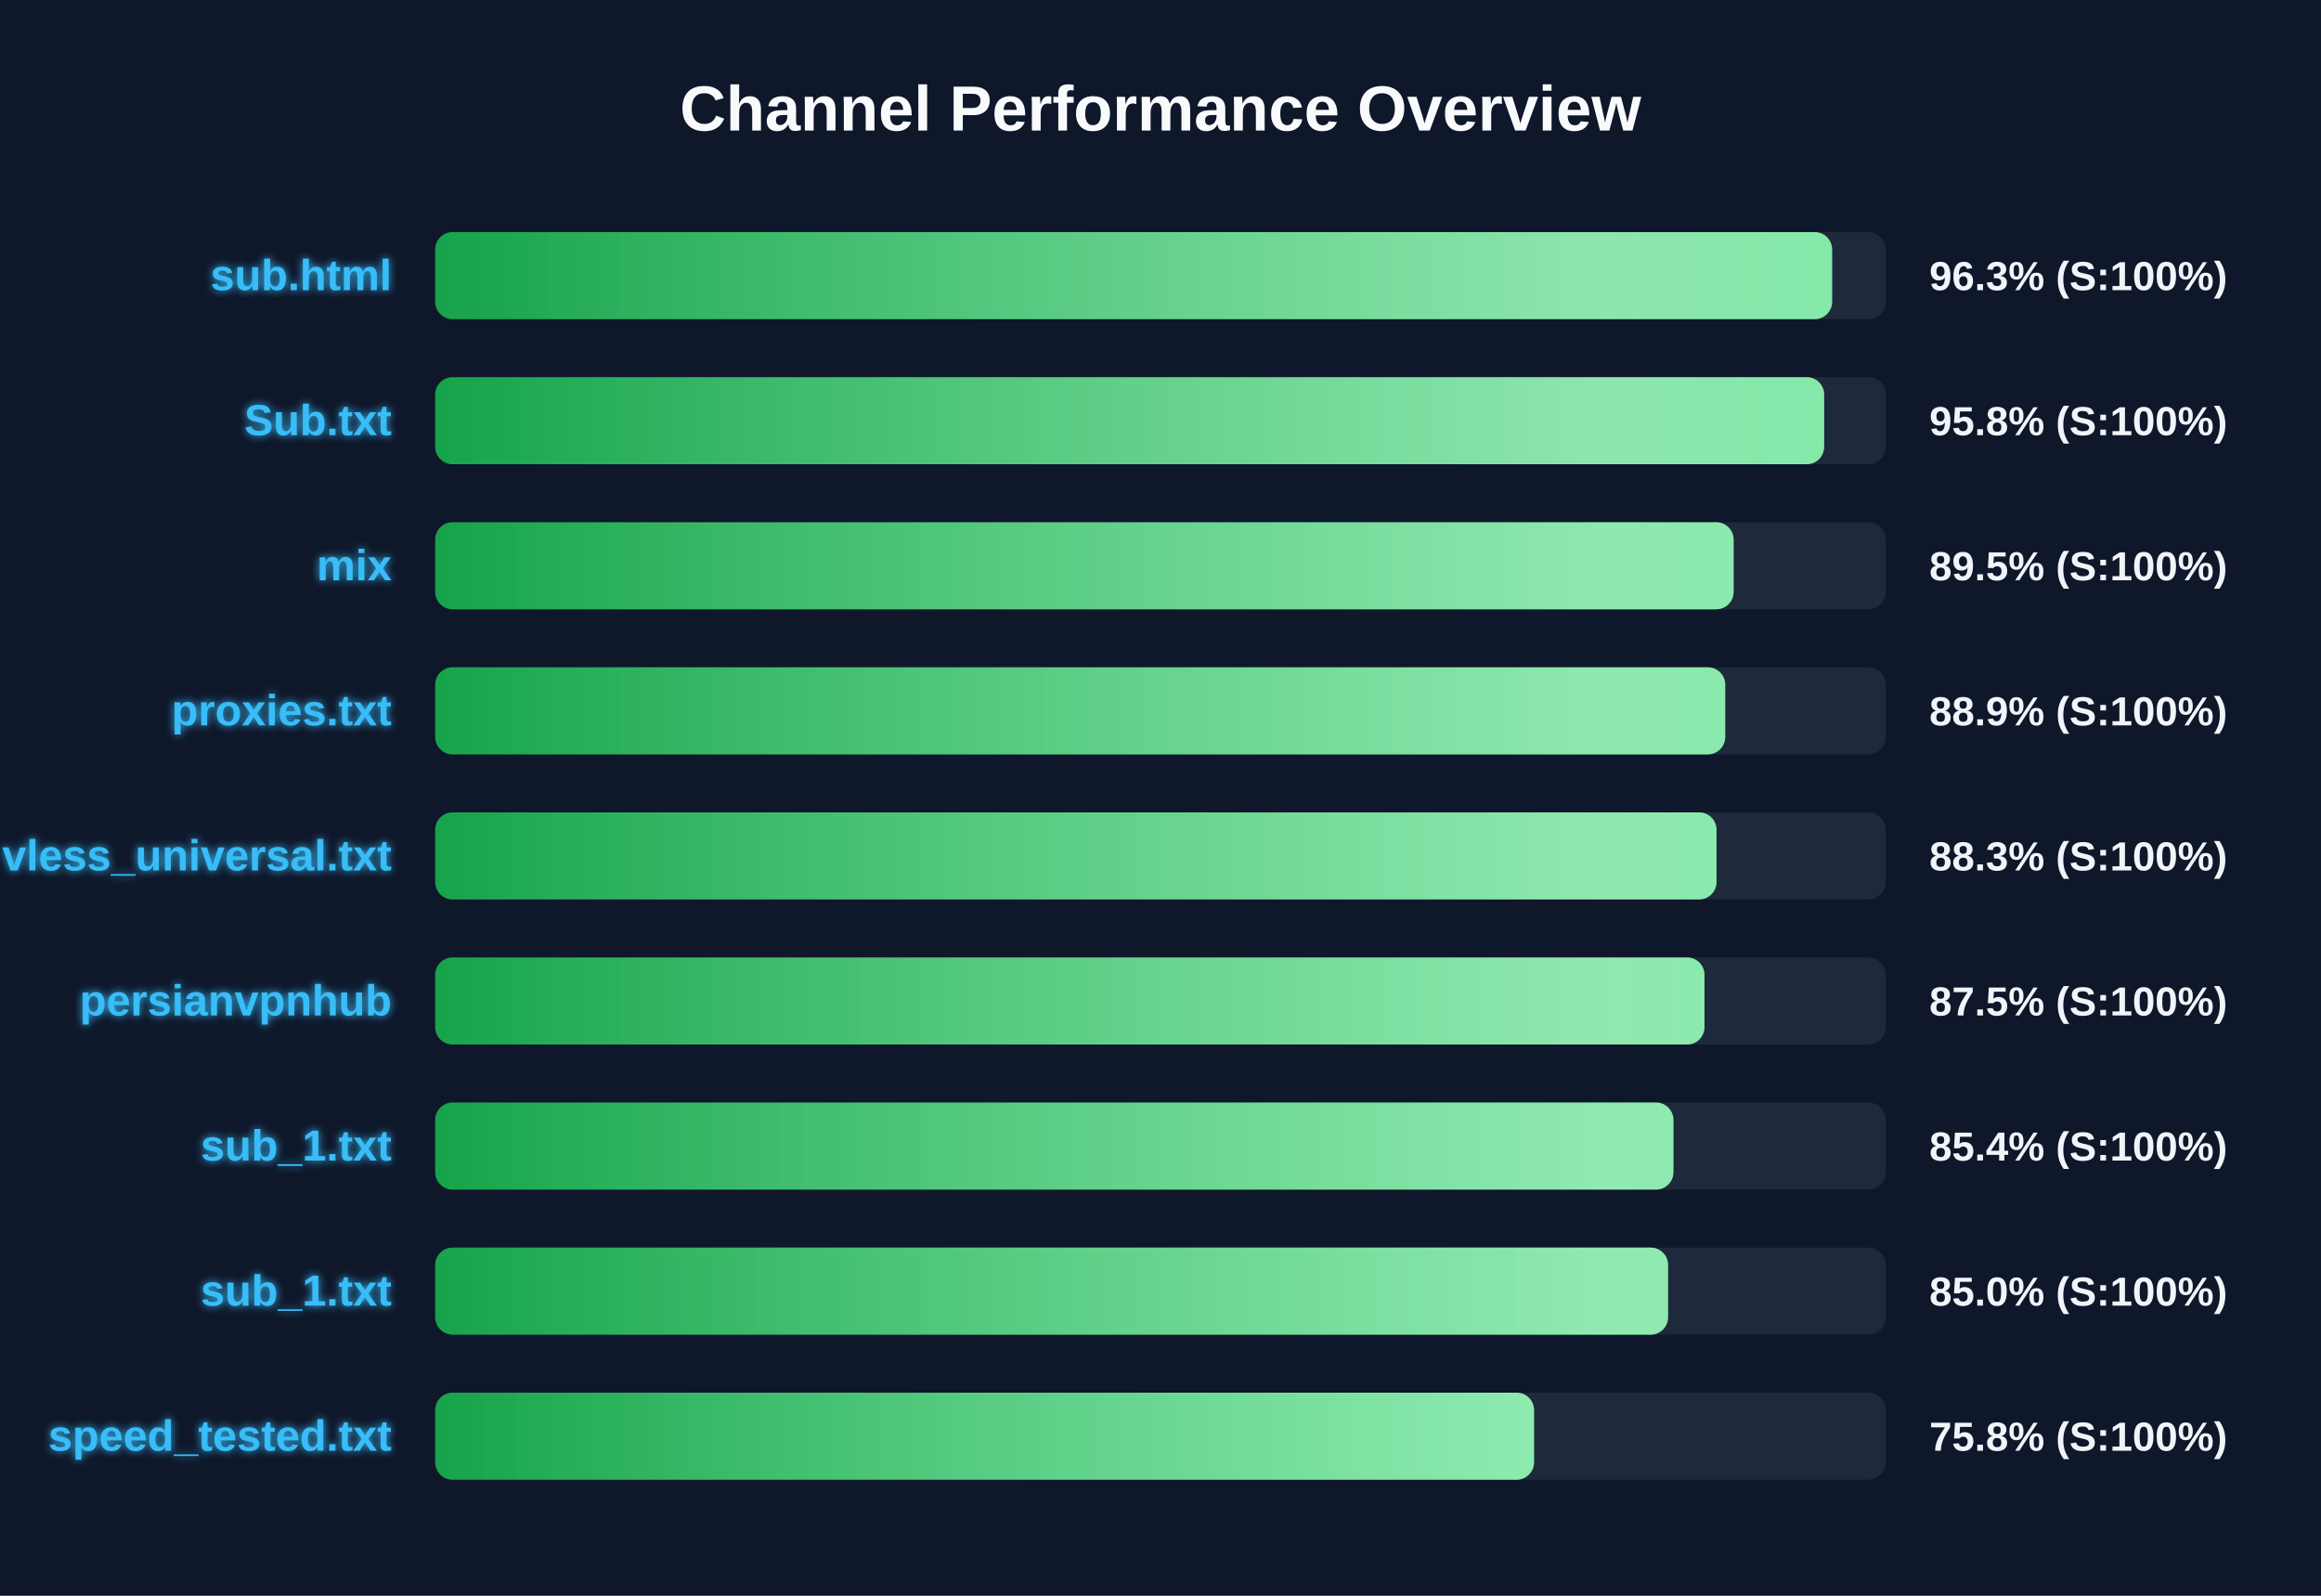
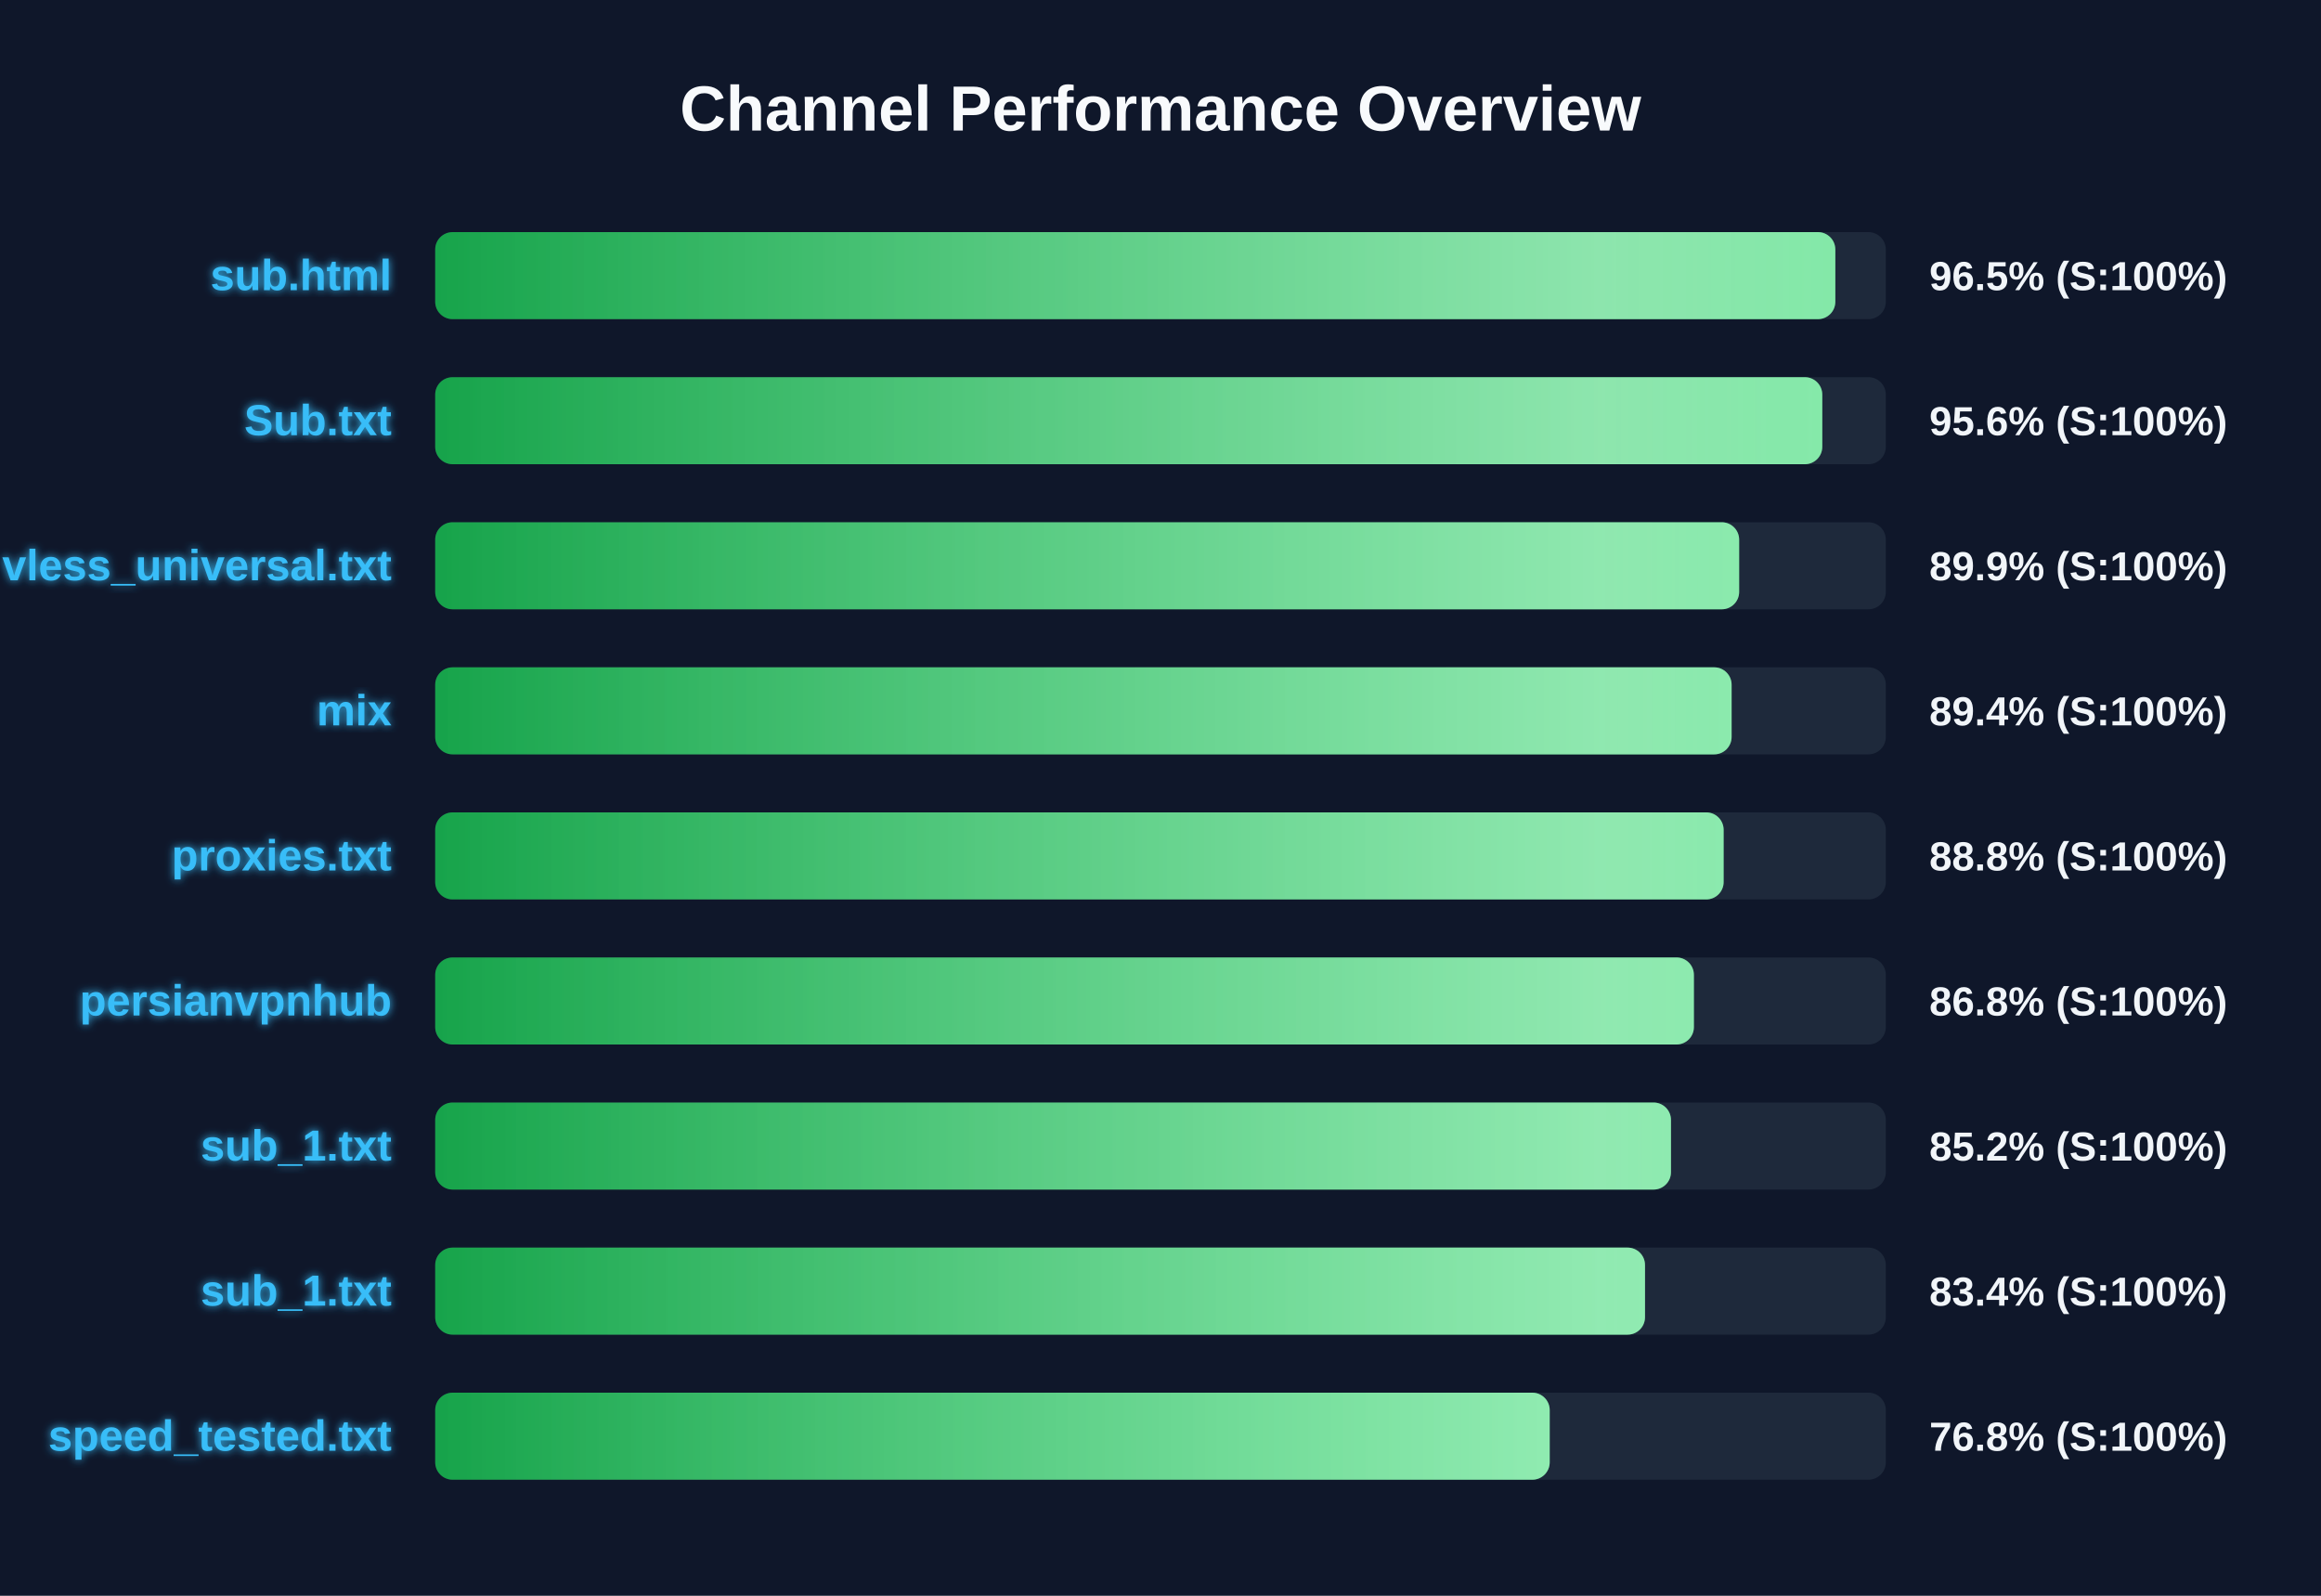
<svg xmlns="http://www.w3.org/2000/svg" width="800" height="550" version="1.1">
  <defs>
    <linearGradient id="grad-green" x1="0%" y1="0%" x2="100%" y2="0%">
      <stop offset="0%" stop-color="#16a34a" />
      <stop offset="100%" stop-color="#4ade80" />
    </linearGradient>
    <linearGradient id="grad-yellow" x1="0%" y1="0%" x2="100%" y2="0%">
      <stop offset="0%" stop-color="#ca8a04" />
      <stop offset="100%" stop-color="#fde047" />
    </linearGradient>
    <linearGradient id="grad-red" x1="0%" y1="0%" x2="100%" y2="0%">
      <stop offset="0%" stop-color="#dc2626" />
      <stop offset="100%" stop-color="#f87171" />
    </linearGradient>
    <linearGradient id="shimmer" x1="0%" y1="0%" x2="100%" y2="0%">
      <stop offset="0%" stop-color="rgba(255,255,255,0)" />
      <stop offset="50%" stop-color="rgba(255,255,255,0.4)" />
      <stop offset="100%" stop-color="rgba(255,255,255,0)" />
    </linearGradient>
    <filter id="glow" x="-20%" y="-20%" width="140%" height="140%">
      <feGaussianBlur stdDeviation="1.5" result="blur" />
      <feComposite in="SourceGraphic" in2="blur" operator="over" />
    </filter>
  </defs>
  <style>
        .bg-rect { fill: #0f172a; }
        .title { font: bold 22px 'Segoe UI', Arial, sans-serif; fill: #f8fafc; }
        .row { font: bold 15px 'Segoe UI', Arial, sans-serif; fill: #38bdf8; filter: url(#glow); }
        .score { font: bold 14px 'Segoe UI', Arial, sans-serif; fill: #f1f5f9; }
        @keyframes shimmer-anim {
            0% { transform: translateX(-100%); }
            100% { transform: translateX(200%); }
        }
        .shimmer-rect {
            animation: shimmer-anim 2.5s infinite linear;
        }
    </style>
  <rect width="100%" height="100%" class="bg-rect" />
  <text x="400" y="45" text-anchor="middle" class="title">Channel Performance Overview</text>
  <rect x="150" y="80" width="500" height="30" fill="#1e293b" rx="6" />
  <clipPath id="clip-0">
-     <rect x="150" y="80" width="481.5" height="30" rx="6" />
+     <rect x="150" y="80" width="482.6" height="30" rx="6" />
  </clipPath>
-   <rect x="150" y="80" width="481.5" height="30" fill="url(#grad-green)" rx="6" />
+   <rect x="150" y="80" width="482.6" height="30" fill="url(#grad-green)" rx="6" />
  <g clip-path="url(#clip-0)">
    <rect x="150" y="80" width="100%" height="30" fill="url(#shimmer)" class="shimmer-rect" />
  </g>
  <text x="135" y="100" text-anchor="end" class="row">sub.html</text>
-   <text x="665" y="100" text-anchor="start" class="score">96.3% (S:100%)</text>
+   <text x="665" y="100" text-anchor="start" class="score">96.5% (S:100%)</text>
  <rect x="150" y="130" width="500" height="30" fill="#1e293b" rx="6" />
  <clipPath id="clip-1">
-     <rect x="150" y="130" width="478.75" height="30" rx="6" />
+     <rect x="150" y="130" width="478.1" height="30" rx="6" />
  </clipPath>
-   <rect x="150" y="130" width="478.75" height="30" fill="url(#grad-green)" rx="6" />
+   <rect x="150" y="130" width="478.1" height="30" fill="url(#grad-green)" rx="6" />
  <g clip-path="url(#clip-1)">
    <rect x="150" y="130" width="100%" height="30" fill="url(#shimmer)" class="shimmer-rect" />
  </g>
  <text x="135" y="150" text-anchor="end" class="row">Sub.txt</text>
-   <text x="665" y="150" text-anchor="start" class="score">95.8% (S:100%)</text>
+   <text x="665" y="150" text-anchor="start" class="score">95.6% (S:100%)</text>
  <rect x="150" y="180" width="500" height="30" fill="#1e293b" rx="6" />
  <clipPath id="clip-2">
-     <rect x="150" y="180" width="447.55" height="30" rx="6" />
+     <rect x="150" y="180" width="449.45" height="30" rx="6" />
  </clipPath>
-   <rect x="150" y="180" width="447.55" height="30" fill="url(#grad-green)" rx="6" />
+   <rect x="150" y="180" width="449.45" height="30" fill="url(#grad-green)" rx="6" />
  <g clip-path="url(#clip-2)">
    <rect x="150" y="180" width="100%" height="30" fill="url(#shimmer)" class="shimmer-rect" />
  </g>
-   <text x="135" y="200" text-anchor="end" class="row">mix</text>
-   <text x="665" y="200" text-anchor="start" class="score">89.5% (S:100%)</text>
+   <text x="135" y="200" text-anchor="end" class="row">vless_universal.txt</text>
+   <text x="665" y="200" text-anchor="start" class="score">89.9% (S:100%)</text>
  <rect x="150" y="230" width="500" height="30" fill="#1e293b" rx="6" />
  <clipPath id="clip-3">
-     <rect x="150" y="230" width="444.65" height="30" rx="6" />
+     <rect x="150" y="230" width="446.85" height="30" rx="6" />
  </clipPath>
-   <rect x="150" y="230" width="444.65" height="30" fill="url(#grad-green)" rx="6" />
+   <rect x="150" y="230" width="446.85" height="30" fill="url(#grad-green)" rx="6" />
  <g clip-path="url(#clip-3)">
    <rect x="150" y="230" width="100%" height="30" fill="url(#shimmer)" class="shimmer-rect" />
  </g>
-   <text x="135" y="250" text-anchor="end" class="row">proxies.txt</text>
-   <text x="665" y="250" text-anchor="start" class="score">88.9% (S:100%)</text>
+   <text x="135" y="250" text-anchor="end" class="row">mix</text>
+   <text x="665" y="250" text-anchor="start" class="score">89.4% (S:100%)</text>
  <rect x="150" y="280" width="500" height="30" fill="#1e293b" rx="6" />
  <clipPath id="clip-4">
-     <rect x="150" y="280" width="441.65" height="30" rx="6" />
+     <rect x="150" y="280" width="444.1" height="30" rx="6" />
  </clipPath>
-   <rect x="150" y="280" width="441.65" height="30" fill="url(#grad-green)" rx="6" />
+   <rect x="150" y="280" width="444.1" height="30" fill="url(#grad-green)" rx="6" />
  <g clip-path="url(#clip-4)">
    <rect x="150" y="280" width="100%" height="30" fill="url(#shimmer)" class="shimmer-rect" />
  </g>
-   <text x="135" y="300" text-anchor="end" class="row">vless_universal.txt</text>
-   <text x="665" y="300" text-anchor="start" class="score">88.3% (S:100%)</text>
+   <text x="135" y="300" text-anchor="end" class="row">proxies.txt</text>
+   <text x="665" y="300" text-anchor="start" class="score">88.8% (S:100%)</text>
  <rect x="150" y="330" width="500" height="30" fill="#1e293b" rx="6" />
  <clipPath id="clip-5">
-     <rect x="150" y="330" width="437.5" height="30" rx="6" />
+     <rect x="150" y="330" width="433.85" height="30" rx="6" />
  </clipPath>
-   <rect x="150" y="330" width="437.5" height="30" fill="url(#grad-green)" rx="6" />
+   <rect x="150" y="330" width="433.85" height="30" fill="url(#grad-green)" rx="6" />
  <g clip-path="url(#clip-5)">
    <rect x="150" y="330" width="100%" height="30" fill="url(#shimmer)" class="shimmer-rect" />
  </g>
  <text x="135" y="350" text-anchor="end" class="row">persianvpnhub</text>
-   <text x="665" y="350" text-anchor="start" class="score">87.5% (S:100%)</text>
+   <text x="665" y="350" text-anchor="start" class="score">86.8% (S:100%)</text>
  <rect x="150" y="380" width="500" height="30" fill="#1e293b" rx="6" />
  <clipPath id="clip-6">
-     <rect x="150" y="380" width="426.8" height="30" rx="6" />
+     <rect x="150" y="380" width="425.95" height="30" rx="6" />
  </clipPath>
-   <rect x="150" y="380" width="426.8" height="30" fill="url(#grad-green)" rx="6" />
+   <rect x="150" y="380" width="425.95" height="30" fill="url(#grad-green)" rx="6" />
  <g clip-path="url(#clip-6)">
    <rect x="150" y="380" width="100%" height="30" fill="url(#shimmer)" class="shimmer-rect" />
  </g>
  <text x="135" y="400" text-anchor="end" class="row">sub_1.txt</text>
-   <text x="665" y="400" text-anchor="start" class="score">85.4% (S:100%)</text>
+   <text x="665" y="400" text-anchor="start" class="score">85.2% (S:100%)</text>
  <rect x="150" y="430" width="500" height="30" fill="#1e293b" rx="6" />
  <clipPath id="clip-7">
-     <rect x="150" y="430" width="424.95" height="30" rx="6" />
+     <rect x="150" y="430" width="417.0" height="30" rx="6" />
  </clipPath>
-   <rect x="150" y="430" width="424.95" height="30" fill="url(#grad-green)" rx="6" />
+   <rect x="150" y="430" width="417.0" height="30" fill="url(#grad-green)" rx="6" />
  <g clip-path="url(#clip-7)">
    <rect x="150" y="430" width="100%" height="30" fill="url(#shimmer)" class="shimmer-rect" />
  </g>
  <text x="135" y="450" text-anchor="end" class="row">sub_1.txt</text>
-   <text x="665" y="450" text-anchor="start" class="score">85.0% (S:100%)</text>
+   <text x="665" y="450" text-anchor="start" class="score">83.4% (S:100%)</text>
  <rect x="150" y="480" width="500" height="30" fill="#1e293b" rx="6" />
  <clipPath id="clip-8">
-     <rect x="150" y="480" width="378.75" height="30" rx="6" />
+     <rect x="150" y="480" width="384.15" height="30" rx="6" />
  </clipPath>
-   <rect x="150" y="480" width="378.75" height="30" fill="url(#grad-green)" rx="6" />
+   <rect x="150" y="480" width="384.15" height="30" fill="url(#grad-green)" rx="6" />
  <g clip-path="url(#clip-8)">
    <rect x="150" y="480" width="100%" height="30" fill="url(#shimmer)" class="shimmer-rect" />
  </g>
  <text x="135" y="500" text-anchor="end" class="row">speed_tested.txt</text>
-   <text x="665" y="500" text-anchor="start" class="score">75.8% (S:100%)</text>
+   <text x="665" y="500" text-anchor="start" class="score">76.8% (S:100%)</text>
</svg>
